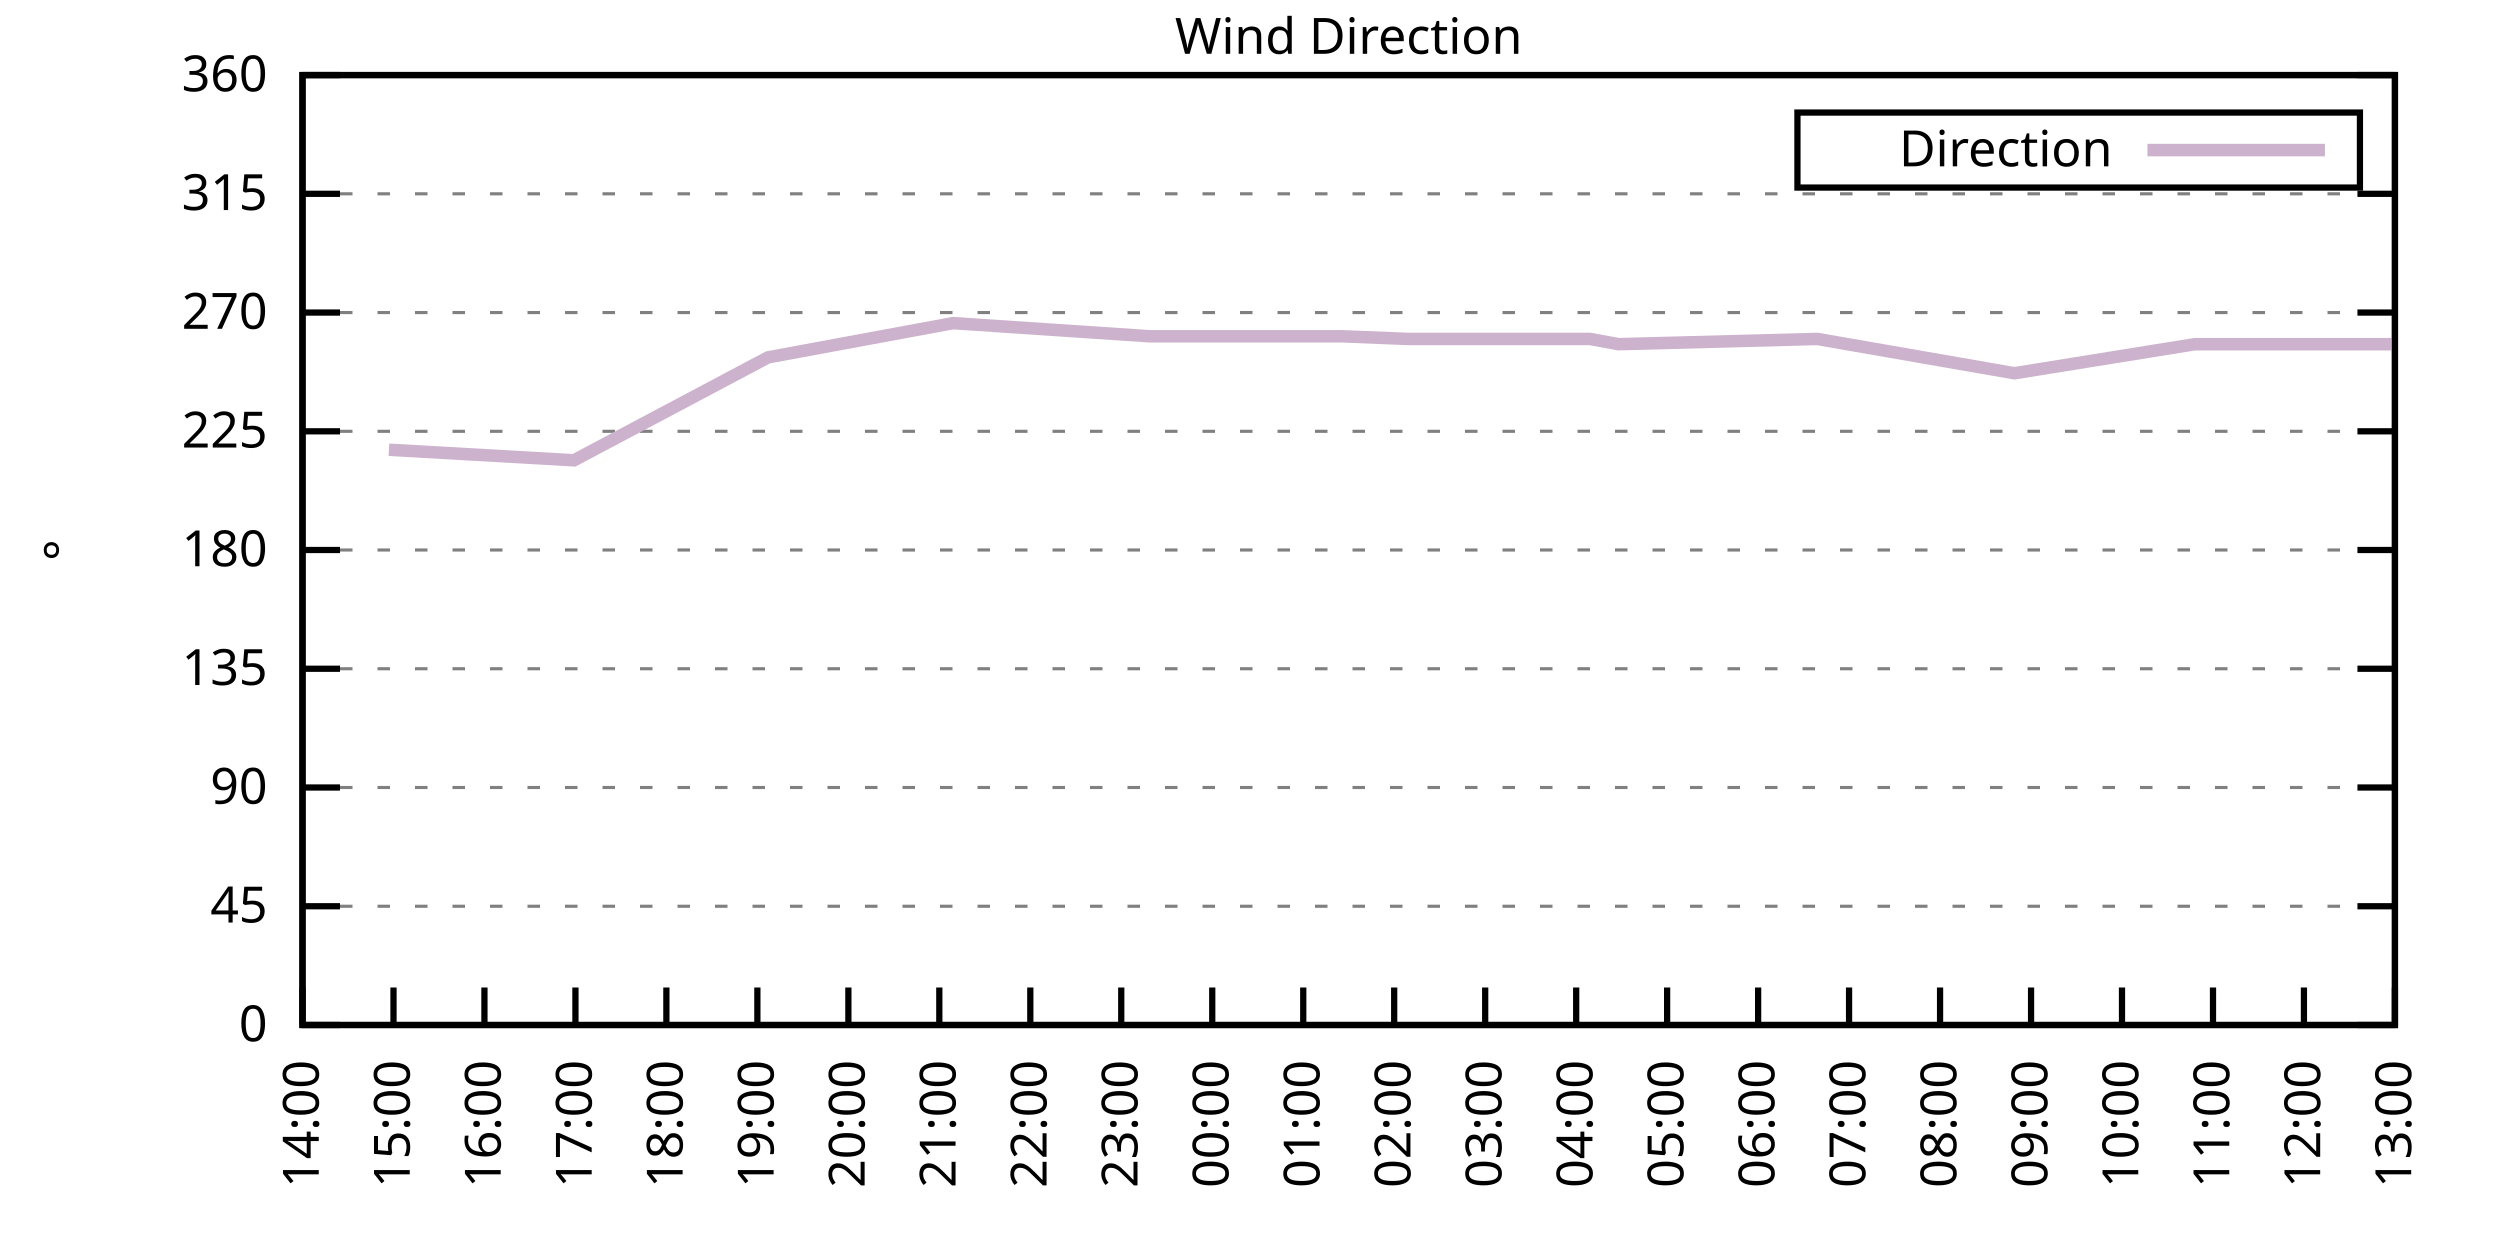
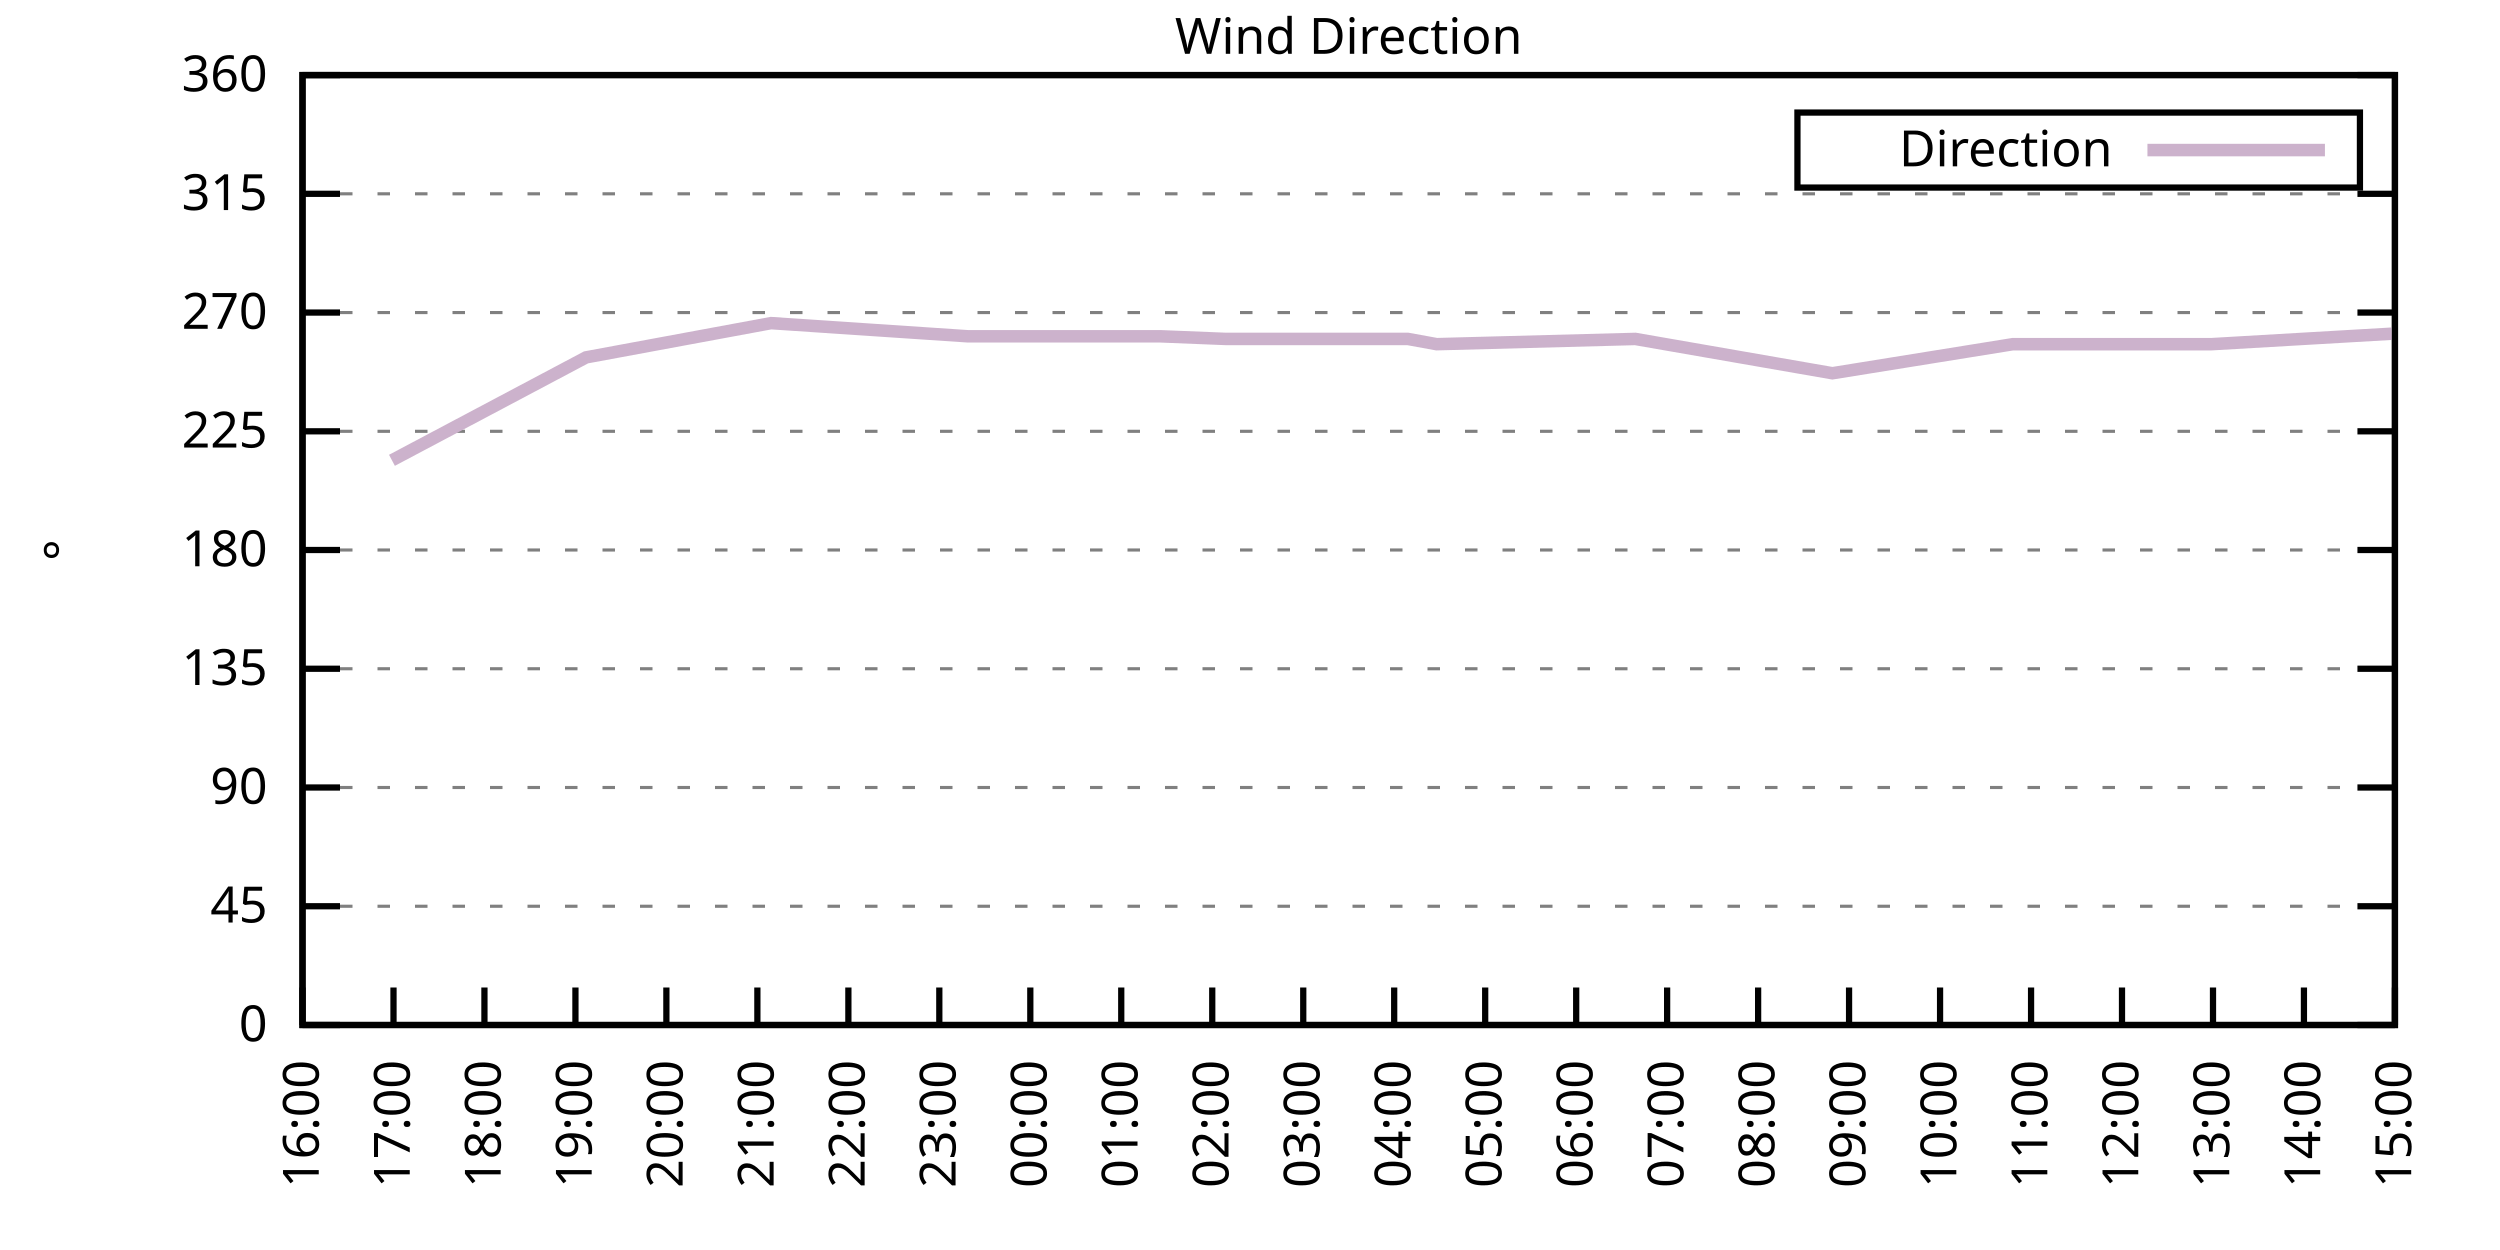
<svg xmlns="http://www.w3.org/2000/svg" xmlns:xlink="http://www.w3.org/1999/xlink" width="400" height="200" viewBox="0 0 400 200">
  <g id="gnuplot_canvas">
    <rect x="0" y="0" width="400" height="200" fill="none" />
    <defs>
      <circle id="gpDot" r="0.5" stroke-width="0.5" stroke="currentColor" />
      <path id="gpPt0" stroke-width="0.333" stroke="currentColor" d="M-1,0 h2 M0,-1 v2" />
      <path id="gpPt1" stroke-width="0.333" stroke="currentColor" d="M-1,-1 L1,1 M1,-1 L-1,1" />
      <path id="gpPt2" stroke-width="0.333" stroke="currentColor" d="M-1,0 L1,0 M0,-1 L0,1 M-1,-1 L1,1 M-1,1 L1,-1" />
      <rect id="gpPt3" stroke-width="0.333" stroke="currentColor" x="-1" y="-1" width="2" height="2" />
      <rect id="gpPt4" stroke-width="0.333" stroke="currentColor" fill="currentColor" x="-1" y="-1" width="2" height="2" />
      <circle id="gpPt5" stroke-width="0.333" stroke="currentColor" cx="0" cy="0" r="1" />
      <use xlink:href="#gpPt5" id="gpPt6" fill="currentColor" stroke="none" />
      <path id="gpPt7" stroke-width="0.333" stroke="currentColor" d="M0,-1.33 L-1.33,0.67 L1.33,0.67 z" />
      <use xlink:href="#gpPt7" id="gpPt8" fill="currentColor" stroke="none" />
      <use xlink:href="#gpPt7" id="gpPt9" stroke="currentColor" transform="rotate(180)" />
      <use xlink:href="#gpPt9" id="gpPt10" fill="currentColor" stroke="none" />
      <use xlink:href="#gpPt3" id="gpPt11" stroke="currentColor" transform="rotate(45)" />
      <use xlink:href="#gpPt11" id="gpPt12" fill="currentColor" stroke="none" />
      <path id="gpPt13" stroke-width="0.333" stroke="currentColor" d="M0,1.330 L1.265,0.411 L0.782,-1.067 L-0.782,-1.076 L-1.265,0.411 z" />
      <use xlink:href="#gpPt13" id="gpPt14" fill="currentColor" stroke="none" />
      <filter id="textbox" filterUnits="objectBoundingBox" x="0" y="0" height="1" width="1">
        <feFlood flood-color="white" flood-opacity="1" result="bgnd" />
        <feComposite in="SourceGraphic" in2="bgnd" operator="atop" />
      </filter>
      <filter id="greybox" filterUnits="objectBoundingBox" x="0" y="0" height="1" width="1">
        <feFlood flood-color="lightgrey" flood-opacity="1" result="grey" />
        <feComposite in="SourceGraphic" in2="grey" operator="atop" />
      </filter>
    </defs>
    <g fill="none" color="white" stroke="currentColor" stroke-width="1.00" stroke-linecap="butt" stroke-linejoin="miter">
</g>
    <g fill="none" color="black" stroke="currentColor" stroke-width="1.00" stroke-linecap="butt" stroke-linejoin="miter">
      <g stroke="none" shape-rendering="crispEdges">
        <polygon fill="rgb(255, 255, 255)" points="48.40,164.00 383.18,164.00 383.18,12.02 48.40,12.02 " />
      </g>
    </g>
    <g fill="none" color="black" stroke="currentColor" stroke-width="1.00" stroke-linecap="butt" stroke-linejoin="miter">
</g>
    <g fill="none" color="black" stroke="black" stroke-width="0.50" stroke-linecap="butt" stroke-linejoin="miter">
</g>
    <g fill="none" color="gray" stroke="currentColor" stroke-width="0.50" stroke-linecap="butt" stroke-linejoin="miter">
      <path stroke="gray" stroke-dasharray="2,4" class="gridline" d="M48.40,164.00 L383.19,164.00  " />
    </g>
    <g fill="none" color="gray" stroke="gray" stroke-width="1.00" stroke-linecap="butt" stroke-linejoin="miter">
</g>
    <g fill="none" color="black" stroke="currentColor" stroke-width="1.00" stroke-linecap="butt" stroke-linejoin="miter">
      <path stroke="black" d="M48.40,164.00 L54.40,164.00 M383.19,164.00 L377.19,164.00  " />
      <g transform="translate(42.80,166.60)" stroke="none" fill="black" font-family="Sans" font-size="8.00" text-anchor="end">
        <text>
          <tspan font-family="Sans"> 0</tspan>
        </text>
      </g>
    </g>
    <g fill="none" color="black" stroke="currentColor" stroke-width="1.00" stroke-linecap="butt" stroke-linejoin="miter">
</g>
    <g fill="none" color="black" stroke="black" stroke-width="0.50" stroke-linecap="butt" stroke-linejoin="miter">
</g>
    <g fill="none" color="gray" stroke="currentColor" stroke-width="0.50" stroke-linecap="butt" stroke-linejoin="miter">
      <path stroke="gray" stroke-dasharray="2,4" class="gridline" d="M48.40,145.00 L383.19,145.00  " />
    </g>
    <g fill="none" color="gray" stroke="gray" stroke-width="1.00" stroke-linecap="butt" stroke-linejoin="miter">
</g>
    <g fill="none" color="black" stroke="currentColor" stroke-width="1.00" stroke-linecap="butt" stroke-linejoin="miter">
      <path stroke="black" d="M48.40,145.00 L54.40,145.00 M383.19,145.00 L377.19,145.00  " />
      <g transform="translate(42.80,147.60)" stroke="none" fill="black" font-family="Sans" font-size="8.00" text-anchor="end">
        <text>
          <tspan font-family="Sans"> 45</tspan>
        </text>
      </g>
    </g>
    <g fill="none" color="black" stroke="currentColor" stroke-width="1.00" stroke-linecap="butt" stroke-linejoin="miter">
</g>
    <g fill="none" color="black" stroke="black" stroke-width="0.50" stroke-linecap="butt" stroke-linejoin="miter">
</g>
    <g fill="none" color="gray" stroke="currentColor" stroke-width="0.50" stroke-linecap="butt" stroke-linejoin="miter">
      <path stroke="gray" stroke-dasharray="2,4" class="gridline" d="M48.40,126.00 L383.19,126.00  " />
    </g>
    <g fill="none" color="gray" stroke="gray" stroke-width="1.00" stroke-linecap="butt" stroke-linejoin="miter">
</g>
    <g fill="none" color="black" stroke="currentColor" stroke-width="1.00" stroke-linecap="butt" stroke-linejoin="miter">
      <path stroke="black" d="M48.40,126.00 L54.40,126.00 M383.19,126.00 L377.19,126.00  " />
      <g transform="translate(42.80,128.60)" stroke="none" fill="black" font-family="Sans" font-size="8.00" text-anchor="end">
        <text>
          <tspan font-family="Sans"> 90</tspan>
        </text>
      </g>
    </g>
    <g fill="none" color="black" stroke="currentColor" stroke-width="1.00" stroke-linecap="butt" stroke-linejoin="miter">
</g>
    <g fill="none" color="black" stroke="black" stroke-width="0.50" stroke-linecap="butt" stroke-linejoin="miter">
</g>
    <g fill="none" color="gray" stroke="currentColor" stroke-width="0.50" stroke-linecap="butt" stroke-linejoin="miter">
      <path stroke="gray" stroke-dasharray="2,4" class="gridline" d="M48.40,107.00 L383.19,107.00  " />
    </g>
    <g fill="none" color="gray" stroke="gray" stroke-width="1.00" stroke-linecap="butt" stroke-linejoin="miter">
</g>
    <g fill="none" color="black" stroke="currentColor" stroke-width="1.00" stroke-linecap="butt" stroke-linejoin="miter">
      <path stroke="black" d="M48.40,107.00 L54.40,107.00 M383.19,107.00 L377.19,107.00  " />
      <g transform="translate(42.80,109.60)" stroke="none" fill="black" font-family="Sans" font-size="8.00" text-anchor="end">
        <text>
          <tspan font-family="Sans"> 135</tspan>
        </text>
      </g>
    </g>
    <g fill="none" color="black" stroke="currentColor" stroke-width="1.00" stroke-linecap="butt" stroke-linejoin="miter">
</g>
    <g fill="none" color="black" stroke="black" stroke-width="0.50" stroke-linecap="butt" stroke-linejoin="miter">
</g>
    <g fill="none" color="gray" stroke="currentColor" stroke-width="0.50" stroke-linecap="butt" stroke-linejoin="miter">
      <path stroke="gray" stroke-dasharray="2,4" class="gridline" d="M48.40,88.00 L383.19,88.00  " />
    </g>
    <g fill="none" color="gray" stroke="gray" stroke-width="1.00" stroke-linecap="butt" stroke-linejoin="miter">
</g>
    <g fill="none" color="black" stroke="currentColor" stroke-width="1.00" stroke-linecap="butt" stroke-linejoin="miter">
      <path stroke="black" d="M48.40,88.00 L54.40,88.00 M383.19,88.00 L377.19,88.00  " />
      <g transform="translate(42.80,90.60)" stroke="none" fill="black" font-family="Sans" font-size="8.00" text-anchor="end">
        <text>
          <tspan font-family="Sans"> 180</tspan>
        </text>
      </g>
    </g>
    <g fill="none" color="black" stroke="currentColor" stroke-width="1.00" stroke-linecap="butt" stroke-linejoin="miter">
</g>
    <g fill="none" color="black" stroke="black" stroke-width="0.50" stroke-linecap="butt" stroke-linejoin="miter">
</g>
    <g fill="none" color="gray" stroke="currentColor" stroke-width="0.50" stroke-linecap="butt" stroke-linejoin="miter">
      <path stroke="gray" stroke-dasharray="2,4" class="gridline" d="M48.40,69.01 L383.19,69.01  " />
    </g>
    <g fill="none" color="gray" stroke="gray" stroke-width="1.00" stroke-linecap="butt" stroke-linejoin="miter">
</g>
    <g fill="none" color="black" stroke="currentColor" stroke-width="1.00" stroke-linecap="butt" stroke-linejoin="miter">
      <path stroke="black" d="M48.40,69.01 L54.40,69.01 M383.19,69.01 L377.19,69.01  " />
      <g transform="translate(42.80,71.61)" stroke="none" fill="black" font-family="Sans" font-size="8.00" text-anchor="end">
        <text>
          <tspan font-family="Sans"> 225</tspan>
        </text>
      </g>
    </g>
    <g fill="none" color="black" stroke="currentColor" stroke-width="1.00" stroke-linecap="butt" stroke-linejoin="miter">
</g>
    <g fill="none" color="black" stroke="black" stroke-width="0.50" stroke-linecap="butt" stroke-linejoin="miter">
</g>
    <g fill="none" color="gray" stroke="currentColor" stroke-width="0.50" stroke-linecap="butt" stroke-linejoin="miter">
      <path stroke="gray" stroke-dasharray="2,4" class="gridline" d="M48.40,50.01 L383.19,50.01  " />
    </g>
    <g fill="none" color="gray" stroke="gray" stroke-width="1.00" stroke-linecap="butt" stroke-linejoin="miter">
</g>
    <g fill="none" color="black" stroke="currentColor" stroke-width="1.00" stroke-linecap="butt" stroke-linejoin="miter">
      <path stroke="black" d="M48.40,50.01 L54.40,50.01 M383.19,50.01 L377.19,50.01  " />
      <g transform="translate(42.80,52.61)" stroke="none" fill="black" font-family="Sans" font-size="8.00" text-anchor="end">
        <text>
          <tspan font-family="Sans"> 270</tspan>
        </text>
      </g>
    </g>
    <g fill="none" color="black" stroke="currentColor" stroke-width="1.00" stroke-linecap="butt" stroke-linejoin="miter">
</g>
    <g fill="none" color="black" stroke="black" stroke-width="0.50" stroke-linecap="butt" stroke-linejoin="miter">
</g>
    <g fill="none" color="gray" stroke="currentColor" stroke-width="0.50" stroke-linecap="butt" stroke-linejoin="miter">
      <path stroke="gray" stroke-dasharray="2,4" class="gridline" d="M48.40,31.01 L383.19,31.01  " />
    </g>
    <g fill="none" color="gray" stroke="gray" stroke-width="1.00" stroke-linecap="butt" stroke-linejoin="miter">
</g>
    <g fill="none" color="black" stroke="currentColor" stroke-width="1.00" stroke-linecap="butt" stroke-linejoin="miter">
      <path stroke="black" d="M48.40,31.01 L54.40,31.01 M383.19,31.01 L377.19,31.01  " />
      <g transform="translate(42.80,33.61)" stroke="none" fill="black" font-family="Sans" font-size="8.00" text-anchor="end">
        <text>
          <tspan font-family="Sans"> 315</tspan>
        </text>
      </g>
    </g>
    <g fill="none" color="black" stroke="currentColor" stroke-width="1.00" stroke-linecap="butt" stroke-linejoin="miter">
</g>
    <g fill="none" color="black" stroke="black" stroke-width="0.50" stroke-linecap="butt" stroke-linejoin="miter">
</g>
    <g fill="none" color="gray" stroke="currentColor" stroke-width="0.50" stroke-linecap="butt" stroke-linejoin="miter">
      <path stroke="gray" stroke-dasharray="2,4" class="gridline" d="M48.40,12.01 L383.19,12.01  " />
    </g>
    <g fill="none" color="gray" stroke="gray" stroke-width="1.00" stroke-linecap="butt" stroke-linejoin="miter">
</g>
    <g fill="none" color="black" stroke="currentColor" stroke-width="1.00" stroke-linecap="butt" stroke-linejoin="miter">
      <path stroke="black" d="M48.40,12.01 L54.40,12.01 M383.19,12.01 L377.19,12.01  " />
      <g transform="translate(42.80,14.61)" stroke="none" fill="black" font-family="Sans" font-size="8.00" text-anchor="end">
        <text>
          <tspan font-family="Sans"> 360</tspan>
        </text>
      </g>
    </g>
    <g fill="none" color="black" stroke="currentColor" stroke-width="1.00" stroke-linecap="butt" stroke-linejoin="miter">
      <path stroke="black" d="M48.40,164.00 L48.40,158.00  " />
      <g transform="translate(51.00,169.60) rotate(270.00)" stroke="none" fill="black" font-family="Sans" font-size="8.00" text-anchor="end">
        <text>
-           <tspan font-family="Sans">14:00</tspan>
+           <tspan font-family="Sans">16:00</tspan>
        </text>
      </g>
    </g>
    <g fill="none" color="black" stroke="currentColor" stroke-width="1.00" stroke-linecap="butt" stroke-linejoin="miter">
      <path stroke="black" d="M62.96,164.00 L62.96,158.00  " />
      <g transform="translate(65.56,169.60) rotate(270.00)" stroke="none" fill="black" font-family="Sans" font-size="8.00" text-anchor="end">
        <text>
-           <tspan font-family="Sans">15:00</tspan>
+           <tspan font-family="Sans">17:00</tspan>
        </text>
      </g>
    </g>
    <g fill="none" color="black" stroke="currentColor" stroke-width="1.00" stroke-linecap="butt" stroke-linejoin="miter">
      <path stroke="black" d="M77.51,164.00 L77.51,158.00  " />
      <g transform="translate(80.11,169.60) rotate(270.00)" stroke="none" fill="black" font-family="Sans" font-size="8.00" text-anchor="end">
        <text>
-           <tspan font-family="Sans">16:00</tspan>
+           <tspan font-family="Sans">18:00</tspan>
        </text>
      </g>
    </g>
    <g fill="none" color="black" stroke="currentColor" stroke-width="1.00" stroke-linecap="butt" stroke-linejoin="miter">
      <path stroke="black" d="M92.07,164.00 L92.07,158.00  " />
      <g transform="translate(94.67,169.60) rotate(270.00)" stroke="none" fill="black" font-family="Sans" font-size="8.00" text-anchor="end">
        <text>
-           <tspan font-family="Sans">17:00</tspan>
+           <tspan font-family="Sans">19:00</tspan>
        </text>
      </g>
    </g>
    <g fill="none" color="black" stroke="currentColor" stroke-width="1.00" stroke-linecap="butt" stroke-linejoin="miter">
      <path stroke="black" d="M106.62,164.00 L106.62,158.00  " />
      <g transform="translate(109.22,169.60) rotate(270.00)" stroke="none" fill="black" font-family="Sans" font-size="8.00" text-anchor="end">
        <text>
-           <tspan font-family="Sans">18:00</tspan>
+           <tspan font-family="Sans">20:00</tspan>
        </text>
      </g>
    </g>
    <g fill="none" color="black" stroke="currentColor" stroke-width="1.00" stroke-linecap="butt" stroke-linejoin="miter">
      <path stroke="black" d="M121.18,164.00 L121.18,158.00  " />
      <g transform="translate(123.78,169.60) rotate(270.00)" stroke="none" fill="black" font-family="Sans" font-size="8.00" text-anchor="end">
        <text>
-           <tspan font-family="Sans">19:00</tspan>
+           <tspan font-family="Sans">21:00</tspan>
        </text>
      </g>
    </g>
    <g fill="none" color="black" stroke="currentColor" stroke-width="1.00" stroke-linecap="butt" stroke-linejoin="miter">
      <path stroke="black" d="M135.74,164.00 L135.74,158.00  " />
      <g transform="translate(138.34,169.60) rotate(270.00)" stroke="none" fill="black" font-family="Sans" font-size="8.00" text-anchor="end">
        <text>
-           <tspan font-family="Sans">20:00</tspan>
+           <tspan font-family="Sans">22:00</tspan>
        </text>
      </g>
    </g>
    <g fill="none" color="black" stroke="currentColor" stroke-width="1.00" stroke-linecap="butt" stroke-linejoin="miter">
      <path stroke="black" d="M150.29,164.00 L150.29,158.00  " />
      <g transform="translate(152.89,169.60) rotate(270.00)" stroke="none" fill="black" font-family="Sans" font-size="8.00" text-anchor="end">
        <text>
-           <tspan font-family="Sans">21:00</tspan>
+           <tspan font-family="Sans">23:00</tspan>
        </text>
      </g>
    </g>
    <g fill="none" color="black" stroke="currentColor" stroke-width="1.00" stroke-linecap="butt" stroke-linejoin="miter">
      <path stroke="black" d="M164.85,164.00 L164.85,158.00  " />
      <g transform="translate(167.45,169.60) rotate(270.00)" stroke="none" fill="black" font-family="Sans" font-size="8.00" text-anchor="end">
        <text>
-           <tspan font-family="Sans">22:00</tspan>
+           <tspan font-family="Sans">00:00</tspan>
        </text>
      </g>
    </g>
    <g fill="none" color="black" stroke="currentColor" stroke-width="1.00" stroke-linecap="butt" stroke-linejoin="miter">
      <path stroke="black" d="M179.40,164.00 L179.40,158.00  " />
      <g transform="translate(182.00,169.60) rotate(270.00)" stroke="none" fill="black" font-family="Sans" font-size="8.00" text-anchor="end">
        <text>
-           <tspan font-family="Sans">23:00</tspan>
+           <tspan font-family="Sans">01:00</tspan>
        </text>
      </g>
    </g>
    <g fill="none" color="black" stroke="currentColor" stroke-width="1.00" stroke-linecap="butt" stroke-linejoin="miter">
      <path stroke="black" d="M193.96,164.00 L193.96,158.00  " />
      <g transform="translate(196.56,169.60) rotate(270.00)" stroke="none" fill="black" font-family="Sans" font-size="8.00" text-anchor="end">
        <text>
-           <tspan font-family="Sans">00:00</tspan>
+           <tspan font-family="Sans">02:00</tspan>
        </text>
      </g>
    </g>
    <g fill="none" color="black" stroke="currentColor" stroke-width="1.00" stroke-linecap="butt" stroke-linejoin="miter">
      <path stroke="black" d="M208.52,164.00 L208.52,158.00  " />
      <g transform="translate(211.12,169.60) rotate(270.00)" stroke="none" fill="black" font-family="Sans" font-size="8.00" text-anchor="end">
        <text>
-           <tspan font-family="Sans">01:00</tspan>
+           <tspan font-family="Sans">03:00</tspan>
        </text>
      </g>
    </g>
    <g fill="none" color="black" stroke="currentColor" stroke-width="1.00" stroke-linecap="butt" stroke-linejoin="miter">
      <path stroke="black" d="M223.07,164.00 L223.07,158.00  " />
      <g transform="translate(225.67,169.60) rotate(270.00)" stroke="none" fill="black" font-family="Sans" font-size="8.00" text-anchor="end">
        <text>
-           <tspan font-family="Sans">02:00</tspan>
+           <tspan font-family="Sans">04:00</tspan>
        </text>
      </g>
    </g>
    <g fill="none" color="black" stroke="currentColor" stroke-width="1.00" stroke-linecap="butt" stroke-linejoin="miter">
      <path stroke="black" d="M237.63,164.00 L237.63,158.00  " />
      <g transform="translate(240.23,169.60) rotate(270.00)" stroke="none" fill="black" font-family="Sans" font-size="8.00" text-anchor="end">
        <text>
-           <tspan font-family="Sans">03:00</tspan>
+           <tspan font-family="Sans">05:00</tspan>
        </text>
      </g>
    </g>
    <g fill="none" color="black" stroke="currentColor" stroke-width="1.00" stroke-linecap="butt" stroke-linejoin="miter">
      <path stroke="black" d="M252.19,164.00 L252.19,158.00  " />
      <g transform="translate(254.79,169.60) rotate(270.00)" stroke="none" fill="black" font-family="Sans" font-size="8.00" text-anchor="end">
        <text>
-           <tspan font-family="Sans">04:00</tspan>
+           <tspan font-family="Sans">06:00</tspan>
        </text>
      </g>
    </g>
    <g fill="none" color="black" stroke="currentColor" stroke-width="1.00" stroke-linecap="butt" stroke-linejoin="miter">
      <path stroke="black" d="M266.74,164.00 L266.74,158.00  " />
      <g transform="translate(269.34,169.60) rotate(270.00)" stroke="none" fill="black" font-family="Sans" font-size="8.00" text-anchor="end">
        <text>
-           <tspan font-family="Sans">05:00</tspan>
+           <tspan font-family="Sans">07:00</tspan>
        </text>
      </g>
    </g>
    <g fill="none" color="black" stroke="currentColor" stroke-width="1.00" stroke-linecap="butt" stroke-linejoin="miter">
      <path stroke="black" d="M281.30,164.00 L281.30,158.00  " />
      <g transform="translate(283.90,169.60) rotate(270.00)" stroke="none" fill="black" font-family="Sans" font-size="8.00" text-anchor="end">
        <text>
-           <tspan font-family="Sans">06:00</tspan>
+           <tspan font-family="Sans">08:00</tspan>
        </text>
      </g>
    </g>
    <g fill="none" color="black" stroke="currentColor" stroke-width="1.00" stroke-linecap="butt" stroke-linejoin="miter">
      <path stroke="black" d="M295.85,164.00 L295.85,158.00  " />
      <g transform="translate(298.45,169.60) rotate(270.00)" stroke="none" fill="black" font-family="Sans" font-size="8.00" text-anchor="end">
        <text>
-           <tspan font-family="Sans">07:00</tspan>
+           <tspan font-family="Sans">09:00</tspan>
        </text>
      </g>
    </g>
    <g fill="none" color="black" stroke="currentColor" stroke-width="1.00" stroke-linecap="butt" stroke-linejoin="miter">
      <path stroke="black" d="M310.41,164.00 L310.41,158.00  " />
      <g transform="translate(313.01,169.60) rotate(270.00)" stroke="none" fill="black" font-family="Sans" font-size="8.00" text-anchor="end">
        <text>
-           <tspan font-family="Sans">08:00</tspan>
+           <tspan font-family="Sans">10:00</tspan>
        </text>
      </g>
    </g>
    <g fill="none" color="black" stroke="currentColor" stroke-width="1.00" stroke-linecap="butt" stroke-linejoin="miter">
      <path stroke="black" d="M324.97,164.00 L324.97,158.00  " />
      <g transform="translate(327.57,169.60) rotate(270.00)" stroke="none" fill="black" font-family="Sans" font-size="8.00" text-anchor="end">
        <text>
-           <tspan font-family="Sans">09:00</tspan>
+           <tspan font-family="Sans">11:00</tspan>
        </text>
      </g>
    </g>
    <g fill="none" color="black" stroke="currentColor" stroke-width="1.00" stroke-linecap="butt" stroke-linejoin="miter">
      <path stroke="black" d="M339.52,164.00 L339.52,158.00  " />
      <g transform="translate(342.12,169.60) rotate(270.00)" stroke="none" fill="black" font-family="Sans" font-size="8.00" text-anchor="end">
        <text>
-           <tspan font-family="Sans">10:00</tspan>
+           <tspan font-family="Sans">12:00</tspan>
        </text>
      </g>
    </g>
    <g fill="none" color="black" stroke="currentColor" stroke-width="1.00" stroke-linecap="butt" stroke-linejoin="miter">
      <path stroke="black" d="M354.08,164.00 L354.08,158.00  " />
      <g transform="translate(356.68,169.60) rotate(270.00)" stroke="none" fill="black" font-family="Sans" font-size="8.00" text-anchor="end">
        <text>
-           <tspan font-family="Sans">11:00</tspan>
+           <tspan font-family="Sans">13:00</tspan>
        </text>
      </g>
    </g>
    <g fill="none" color="black" stroke="currentColor" stroke-width="1.00" stroke-linecap="butt" stroke-linejoin="miter">
      <path stroke="black" d="M368.63,164.00 L368.63,158.00  " />
      <g transform="translate(371.23,169.60) rotate(270.00)" stroke="none" fill="black" font-family="Sans" font-size="8.00" text-anchor="end">
        <text>
-           <tspan font-family="Sans">12:00</tspan>
+           <tspan font-family="Sans">14:00</tspan>
        </text>
      </g>
    </g>
    <g fill="none" color="black" stroke="currentColor" stroke-width="1.00" stroke-linecap="butt" stroke-linejoin="miter">
      <path stroke="black" d="M383.19,164.00 L383.19,158.00  " />
      <g transform="translate(385.79,169.60) rotate(270.00)" stroke="none" fill="black" font-family="Sans" font-size="8.00" text-anchor="end">
        <text>
-           <tspan font-family="Sans">13:00</tspan>
+           <tspan font-family="Sans">15:00</tspan>
        </text>
      </g>
    </g>
    <g fill="none" color="black" stroke="currentColor" stroke-width="1.00" stroke-linecap="butt" stroke-linejoin="miter">
</g>
    <g fill="none" color="black" stroke="currentColor" stroke-width="1.00" stroke-linecap="butt" stroke-linejoin="miter">
      <path stroke="black" d="M48.40,12.01 L48.40,164.00 L383.19,164.00 L383.19,12.01 L48.40,12.01 Z  " />
    </g>
    <g fill="none" color="black" stroke="currentColor" stroke-width="1.00" stroke-linecap="butt" stroke-linejoin="miter">
</g>
    <g fill="none" color="black" stroke="currentColor" stroke-width="1.00" stroke-linecap="butt" stroke-linejoin="miter">
      <path stroke="black" d="M287.59,30.01 L287.59,18.01 L377.59,18.01 L377.59,30.01 L287.59,30.01 Z  " />
    </g>
    <g id="Wind_direction_plot_1">
      <g fill="none" color="white" stroke="black" stroke-width="2.00" stroke-linecap="butt" stroke-linejoin="miter">
</g>
      <g fill="none" color="black" stroke="currentColor" stroke-width="2.00" stroke-linecap="butt" stroke-linejoin="miter">
        <g transform="translate(337.99,26.61)" stroke="none" fill="black" font-family="Sans" font-size="8.00" text-anchor="end">
          <text>
            <tspan font-family="Sans">Direction</tspan>
          </text>
        </g>
      </g>
      <g fill="none" color="black" stroke="currentColor" stroke-width="2.00" stroke-linecap="butt" stroke-linejoin="miter">
-         <path stroke="rgb(204, 178, 204)" d="M343.59,24.01 L371.99,24.01 M62.23,71.96 L91.83,73.65 L122.88,57.18 L152.48,51.70 L184.01,53.81 L214.82,53.81   L225.26,54.23 L254.37,54.23 L258.98,55.07 L290.76,54.23 L322.30,59.72 L351.17,55.07 L382.95,55.07  " />
+         <path stroke="rgb(204, 178, 204)" d="M343.59,24.01 L371.99,24.01 M62.71,73.65 L93.77,57.18 L123.36,51.70 L154.90,53.81 L185.71,53.81 L196.14,54.23   L225.26,54.23 L229.87,55.07 L261.65,54.23 L293.18,59.72 L322.05,55.07 L353.84,55.07 L382.70,53.39  " />
      </g>
    </g>
    <g fill="none" color="black" stroke="currentColor" stroke-width="2.00" stroke-linecap="butt" stroke-linejoin="miter">
</g>
    <g fill="none" color="black" stroke="black" stroke-width="1.00" stroke-linecap="butt" stroke-linejoin="miter">
</g>
    <g fill="none" color="black" stroke="currentColor" stroke-width="1.00" stroke-linecap="butt" stroke-linejoin="miter">
      <path stroke="black" d="M48.40,12.01 L48.40,164.00 L383.19,164.00 L383.19,12.01 L48.40,12.01 Z  " />
      <g transform="translate(12.80,88.01) rotate(270.00)" stroke="none" fill="black" font-family="Sans" font-size="8.00" text-anchor="middle">
        <text>
          <tspan font-family="Sans">°</tspan>
        </text>
      </g>
    </g>
    <g fill="none" color="black" stroke="currentColor" stroke-width="1.00" stroke-linecap="butt" stroke-linejoin="miter">
</g>
    <g fill="none" color="black" stroke="currentColor" stroke-width="1.00" stroke-linecap="butt" stroke-linejoin="miter">
      <g transform="translate(215.79,8.61)" stroke="none" fill="black" font-family="Sans" font-size="8.00" text-anchor="middle">
        <text>
          <tspan font-family="Sans">Wind Direction</tspan>
        </text>
      </g>
    </g>
    <g fill="none" color="black" stroke="currentColor" stroke-width="1.00" stroke-linecap="butt" stroke-linejoin="miter">
</g>
  </g>
</svg>
